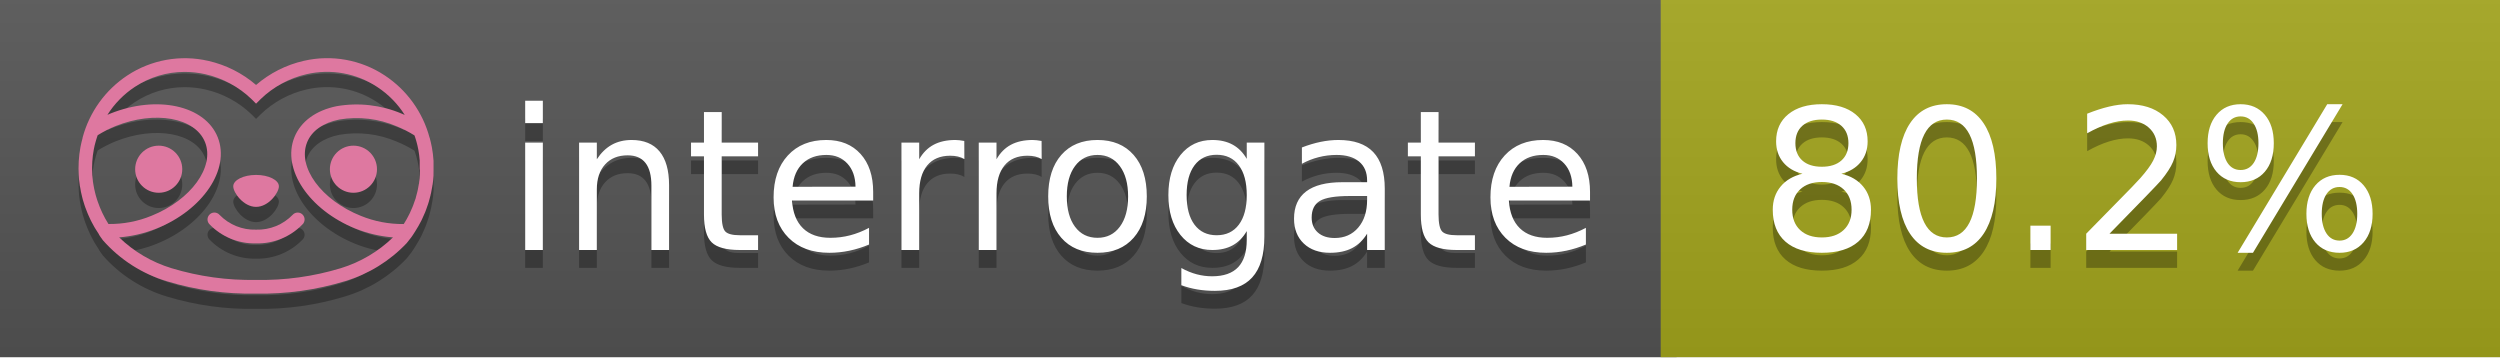
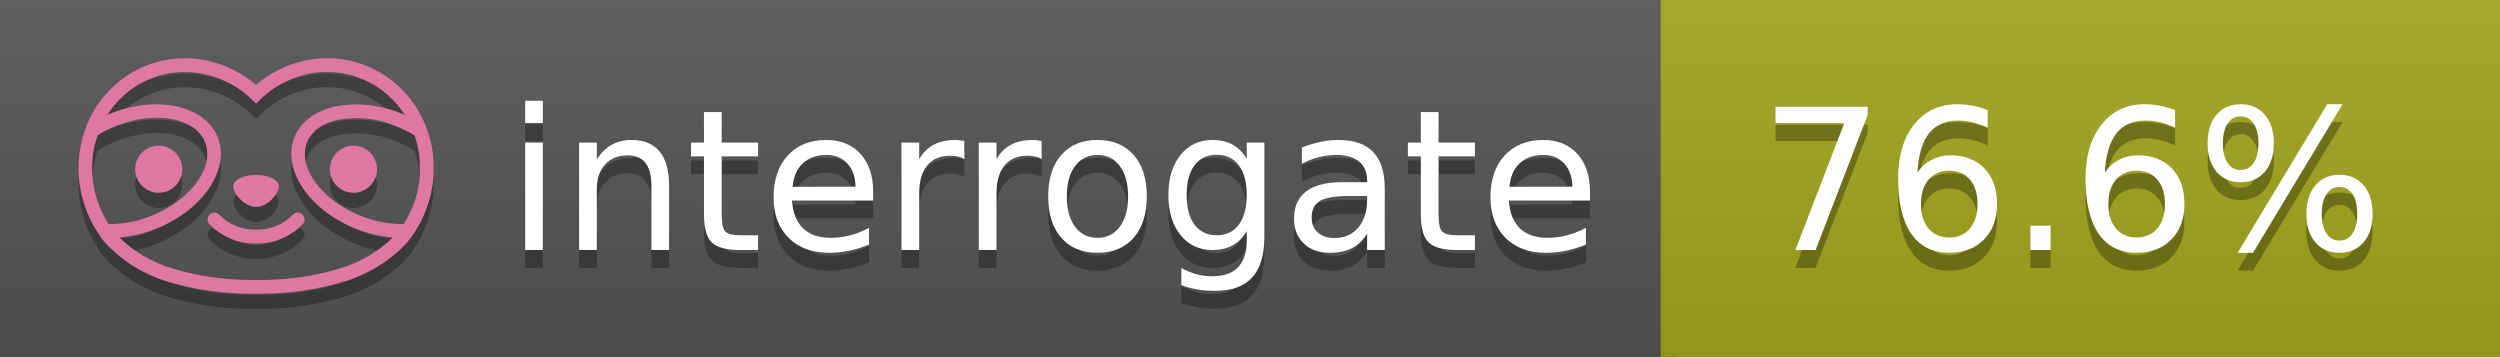
<svg xmlns="http://www.w3.org/2000/svg" width="140" height="20" viewBox="0 0 140 20" version="1.1" xml:space="preserve" style="fill-rule:evenodd;clip-rule:evenodd;stroke-linejoin:round;stroke-miterlimit:2;">
  <g transform="matrix(1,0,0,1,22,0)">
    <g id="backgrounds" transform="matrix(1.32789,0,0,1,-22.3892,0)">
      <rect x="0" y="0" width="71" height="20" style="fill:rgb(85,85,85);" />
    </g>
    <rect x="71" y="0" width="47" height="20" data-interrogate="color" style="fill:#a4a61d" />
    <g transform="matrix(1.19746,0,0,1,-22.3744,-4.85723e-16)">
      <rect x="0" y="0" width="118" height="20" style="fill:url(#_Linear1);" />
    </g>
  </g>
  <g fill="#fff" text-anchor="middle" font-family="DejaVu Sans,Verdana,Geneva,sans-serif" font-size="110">
    <text x="590" y="150" fill="#010101" fill-opacity=".3" transform="scale(.1)" textLength="610">interrogate</text>
    <text x="590" y="140" transform="scale(.1)" textLength="610">interrogate</text>
-     <text x="1160" y="150" fill="#010101" fill-opacity=".3" transform="scale(.1)" textLength="370" data-interrogate="result">80.2%</text>
-     <text x="1160" y="140" transform="scale(.1)" textLength="370" data-interrogate="result">80.2%</text>
+     <text x="1160" y="150" fill="#010101" fill-opacity=".3" transform="scale(.1)" textLength="370" data-interrogate="result">76.6%</text>
+     <text x="1160" y="140" transform="scale(.1)" textLength="370" data-interrogate="result">76.6%</text>
  </g>
  <g id="logo-shadow" transform="matrix(0.854876,0,0,0.854876,-6.73514,1.732)">
    <g transform="matrix(0.299012,0,0,0.299012,9.70229,-6.68582)">
      <path d="M50,64.25C52.76,64.25 55,61.13 55,59.75C55,58.37 52.76,57.25 50,57.25C47.24,57.25 45,58.37 45,59.75C45,61.13 47.24,64.25 50,64.25Z" style="fill:rgb(1,1,1);fill-opacity:0.3;fill-rule:nonzero;" />
    </g>
    <g transform="matrix(0.299012,0,0,0.299012,9.70229,-6.68582)">
      <path d="M88,49.05C86.506,43.475 83.018,38.638 78.2,35.46C72.969,32.002 66.539,30.844 60.43,32.26C56.576,33.145 52.995,34.958 50,37.54C46.998,34.958 43.411,33.149 39.55,32.27C33.441,30.853 27.011,32.011 21.78,35.47C16.97,38.652 13.489,43.489 12,49.06L12,49.13C11.82,49.79 11.66,50.46 11.53,51.13C11.146,53.207 11.021,55.323 11.16,57.43C11.16,58.03 11.26,58.63 11.34,59.23C11.34,59.51 11.43,59.79 11.48,60.07C11.53,60.35 11.58,60.68 11.64,60.98C11.7,61.28 11.8,61.69 11.89,62.05C11.98,62.41 11.99,62.47 12.05,62.68C12.16,63.07 12.28,63.46 12.41,63.84L12.58,64.34C12.72,64.74 12.88,65.14 13.04,65.53L13.23,65.98C13.403,66.373 13.583,66.767 13.77,67.16L13.99,67.59C14.19,67.97 14.39,68.35 14.61,68.73L14.87,69.15C15.1,69.52 15.33,69.89 15.58,70.26L15.58,70.32L15.99,70.93C16.14,71.14 16.29,71.36 16.45,71.57C20.206,75.83 25.086,78.95 30.53,80.57C36.839,82.48 43.41,83.385 50,83.25C56.599,83.374 63.177,82.456 69.49,80.53C74.644,78.978 79.303,76.102 83,72.19C83.34,71.78 83.65,71.35 84,70.92L84.18,70.66L84.33,70.44L84.41,70.32C84.55,70.12 84.67,69.9 84.81,69.7C85.07,69.3 85.32,68.89 85.55,68.48C85.78,68.07 86.02,67.65 86.23,67.22C86.31,67.05 86.39,66.88 86.47,66.7C86.67,66.28 86.85,65.87 87.03,65.44L87.23,64.92C87.397,64.487 87.55,64.05 87.69,63.61L87.85,63.09C87.98,62.64 88.1,62.19 88.21,61.74C88.21,61.57 88.3,61.39 88.33,61.22C88.43,60.75 88.52,60.22 88.6,59.79C88.6,59.64 88.66,59.49 88.68,59.33C88.77,58.71 88.84,58.08 88.88,57.45L88.88,54.17C88.817,53.164 88.693,52.162 88.51,51.17C88.38,50.5 88.23,49.84 88.05,49.17L88,49.05ZM85.89,56.44L85.89,57.23C85.89,57.78 85.79,58.32 85.72,58.86C85.72,59.01 85.72,59.15 85.65,59.3C85.59,59.7 85.51,60.11 85.43,60.51L85.32,60.99C85.23,61.38 85.12,61.77 85.01,62.16C85.01,62.31 84.93,62.46 84.88,62.6C84.74,63.04 84.59,63.47 84.42,63.9L84.27,64.28C84.1,64.71 83.91,65.14 83.71,65.56C83.51,65.98 83.43,66.12 83.28,66.4L83.01,66.91C82.83,67.223 82.643,67.537 82.45,67.85L82.35,68.01C79.121,68.047 75.918,67.434 72.93,66.21C64.27,62.74 59,55.52 61.18,50.11C62.18,47.6 64.7,45.82 68.26,45.11C72.489,44.395 76.835,44.908 80.78,46.59C82.141,47.144 83.453,47.813 84.7,48.59C84.76,48.76 84.82,48.93 84.88,49.1C84.94,49.27 85.05,49.63 85.12,49.9C85.28,50.5 85.44,51.1 85.55,51.73C85.691,52.507 85.792,53.292 85.85,54.08L85.85,55.89C85.85,56.12 85.91,56.25 85.91,56.45L85.89,56.44ZM17.66,68C16.668,66.435 15.869,64.756 15.28,63L15.17,62.68C15.06,62.35 14.96,62.01 14.87,61.68C14.823,61.493 14.777,61.31 14.73,61.13C14.66,60.84 14.59,60.55 14.53,60.27C14.47,59.99 14.43,59.72 14.38,59.44C14.33,59.16 14.3,59 14.27,58.78C14.2,58.27 14.15,57.78 14.11,57.23L14.11,57.03C14.008,55.236 14.122,53.437 14.45,51.67C14.56,51.06 14.71,50.46 14.88,49.87C14.96,49.59 15.04,49.32 15.13,49.05C15.22,48.78 15.24,48.72 15.3,48.55C16.548,47.774 17.859,47.105 19.22,46.55C27.86,43.09 36.65,44.67 38.82,50.08C40.99,55.49 35.73,62.74 27.09,66.2C24.101,67.431 20.893,68.043 17.66,68ZM68.57,77.68C62.554,79.508 56.287,80.376 50,80.25C43.737,80.37 37.495,79.506 31.5,77.69C27.185,76.38 23.243,74.062 20,70.93C22.815,70.706 25.58,70.055 28.2,69C38.37,64.92 44.39,56 41.6,49C38.81,42 28.27,39.72 18.1,43.8L17.43,44.09C18.973,41.648 21.019,39.561 23.43,37.97C26.671,35.824 30.473,34.68 34.36,34.68C35.884,34.681 37.404,34.852 38.89,35.19C42.694,36.049 46.191,37.935 49,40.64L50,41.64L51,40.64C53.797,37.937 57.279,36.049 61.07,35.18C66.402,33.947 72.014,34.968 76.57,38C78.98,39.588 81.026,41.671 82.57,44.11L81.9,43.82C77.409,41.921 72.464,41.355 67.66,42.19C63.08,43.12 59.79,45.54 58.39,49.02C55.6,55.97 61.62,64.94 71.79,69.02C74.414,70.07 77.182,70.714 80,70.93C76.776,74.05 72.859,76.363 68.57,77.68Z" style="fill:rgb(1,1,1);fill-opacity:0.3;fill-rule:nonzero;" />
    </g>
    <g transform="matrix(0.299012,0,0,0.299012,9.70229,-6.68582)">
      <circle cx="71.33" cy="56" r="5.16" style="fill:rgb(1,1,1);fill-opacity:0.3;" />
    </g>
    <g transform="matrix(0.299012,0,0,0.299012,9.70229,-6.68582)">
      <circle cx="28.67" cy="56" r="5.16" style="fill:rgb(1,1,1);fill-opacity:0.3;" />
    </g>
    <g transform="matrix(0.299012,0,0,0.299012,9.70229,-6.68582)">
      <path d="M58,66C55.912,68.161 53.003,69.339 50,69.24C46.997,69.339 44.088,68.161 42,66C41.714,65.677 41.302,65.491 40.87,65.491C40.042,65.491 39.361,66.172 39.361,67C39.361,67.368 39.496,67.724 39.74,68C42.403,70.804 46.134,72.35 50,72.25C53.862,72.347 57.59,70.802 60.25,68C60.495,67.725 60.63,67.369 60.63,67C60.63,66.174 59.951,65.495 59.125,65.495C58.695,65.495 58.285,65.679 58,66Z" style="fill:rgb(1,1,1);fill-opacity:0.3;fill-rule:nonzero;" />
    </g>
  </g>
  <g id="logo-pink" transform="matrix(0.854876,0,0,0.854876,-6.73514,0.877124)">
    <g transform="matrix(0.299012,0,0,0.299012,9.70229,-6.68582)">
      <path d="M50,64.25C52.76,64.25 55,61.13 55,59.75C55,58.37 52.76,57.25 50,57.25C47.24,57.25 45,58.37 45,59.75C45,61.13 47.24,64.25 50,64.25Z" style="fill:rgb(222,120,160);fill-rule:nonzero;" />
    </g>
    <g transform="matrix(0.299012,0,0,0.299012,9.70229,-6.68582)">
      <path d="M88,49.05C86.506,43.475 83.018,38.638 78.2,35.46C72.969,32.002 66.539,30.844 60.43,32.26C56.576,33.145 52.995,34.958 50,37.54C46.998,34.958 43.411,33.149 39.55,32.27C33.441,30.853 27.011,32.011 21.78,35.47C16.97,38.652 13.489,43.489 12,49.06L12,49.13C11.82,49.79 11.66,50.46 11.53,51.13C11.146,53.207 11.021,55.323 11.16,57.43C11.16,58.03 11.26,58.63 11.34,59.23C11.34,59.51 11.43,59.79 11.48,60.07C11.53,60.35 11.58,60.68 11.64,60.98C11.7,61.28 11.8,61.69 11.89,62.05C11.98,62.41 11.99,62.47 12.05,62.68C12.16,63.07 12.28,63.46 12.41,63.84L12.58,64.34C12.72,64.74 12.88,65.14 13.04,65.53L13.23,65.98C13.403,66.373 13.583,66.767 13.77,67.16L13.99,67.59C14.19,67.97 14.39,68.35 14.61,68.73L14.87,69.15C15.1,69.52 15.33,69.89 15.58,70.26L15.58,70.32L15.99,70.93C16.14,71.14 16.29,71.36 16.45,71.57C20.206,75.83 25.086,78.95 30.53,80.57C36.839,82.48 43.41,83.385 50,83.25C56.599,83.374 63.177,82.456 69.49,80.53C74.644,78.978 79.303,76.102 83,72.19C83.34,71.78 83.65,71.35 84,70.92L84.18,70.66L84.33,70.44L84.41,70.32C84.55,70.12 84.67,69.9 84.81,69.7C85.07,69.3 85.32,68.89 85.55,68.48C85.78,68.07 86.02,67.65 86.23,67.22C86.31,67.05 86.39,66.88 86.47,66.7C86.67,66.28 86.85,65.87 87.03,65.44L87.23,64.92C87.397,64.487 87.55,64.05 87.69,63.61L87.85,63.09C87.98,62.64 88.1,62.19 88.21,61.74C88.21,61.57 88.3,61.39 88.33,61.22C88.43,60.75 88.52,60.22 88.6,59.79C88.6,59.64 88.66,59.49 88.68,59.33C88.77,58.71 88.84,58.08 88.88,57.45L88.88,54.17C88.817,53.164 88.693,52.162 88.51,51.17C88.38,50.5 88.23,49.84 88.05,49.17L88,49.05ZM85.89,56.44L85.89,57.23C85.89,57.78 85.79,58.32 85.72,58.86C85.72,59.01 85.72,59.15 85.65,59.3C85.59,59.7 85.51,60.11 85.43,60.51L85.32,60.99C85.23,61.38 85.12,61.77 85.01,62.16C85.01,62.31 84.93,62.46 84.88,62.6C84.74,63.04 84.59,63.47 84.42,63.9L84.27,64.28C84.1,64.71 83.91,65.14 83.71,65.56C83.51,65.98 83.43,66.12 83.28,66.4L83.01,66.91C82.83,67.223 82.643,67.537 82.45,67.85L82.35,68.01C79.121,68.047 75.918,67.434 72.93,66.21C64.27,62.74 59,55.52 61.18,50.11C62.18,47.6 64.7,45.82 68.26,45.11C72.489,44.395 76.835,44.908 80.78,46.59C82.141,47.144 83.453,47.813 84.7,48.59C84.76,48.76 84.82,48.93 84.88,49.1C84.94,49.27 85.05,49.63 85.12,49.9C85.28,50.5 85.44,51.1 85.55,51.73C85.691,52.507 85.792,53.292 85.85,54.08L85.85,55.89C85.85,56.12 85.91,56.25 85.91,56.45L85.89,56.44ZM17.66,68C16.668,66.435 15.869,64.756 15.28,63L15.17,62.68C15.06,62.35 14.96,62.01 14.87,61.68C14.823,61.493 14.777,61.31 14.73,61.13C14.66,60.84 14.59,60.55 14.53,60.27C14.47,59.99 14.43,59.72 14.38,59.44C14.33,59.16 14.3,59 14.27,58.78C14.2,58.27 14.15,57.78 14.11,57.23L14.11,57.03C14.008,55.236 14.122,53.437 14.45,51.67C14.56,51.06 14.71,50.46 14.88,49.87C14.96,49.59 15.04,49.32 15.13,49.05C15.22,48.78 15.24,48.72 15.3,48.55C16.548,47.774 17.859,47.105 19.22,46.55C27.86,43.09 36.65,44.67 38.82,50.08C40.99,55.49 35.73,62.74 27.09,66.2C24.101,67.431 20.893,68.043 17.66,68ZM68.57,77.68C62.554,79.508 56.287,80.376 50,80.25C43.737,80.37 37.495,79.506 31.5,77.69C27.185,76.38 23.243,74.062 20,70.93C22.815,70.706 25.58,70.055 28.2,69C38.37,64.92 44.39,56 41.6,49C38.81,42 28.27,39.72 18.1,43.8L17.43,44.09C18.973,41.648 21.019,39.561 23.43,37.97C26.671,35.824 30.473,34.68 34.36,34.68C35.884,34.681 37.404,34.852 38.89,35.19C42.694,36.049 46.191,37.935 49,40.64L50,41.64L51,40.64C53.797,37.937 57.279,36.049 61.07,35.18C66.402,33.947 72.014,34.968 76.57,38C78.98,39.588 81.026,41.671 82.57,44.11L81.9,43.82C77.409,41.921 72.464,41.355 67.66,42.19C63.08,43.12 59.79,45.54 58.39,49.02C55.6,55.97 61.62,64.94 71.79,69.02C74.414,70.07 77.182,70.714 80,70.93C76.776,74.05 72.859,76.363 68.57,77.68Z" style="fill:rgb(222,120,160);fill-rule:nonzero;" />
    </g>
    <g transform="matrix(0.299012,0,0,0.299012,9.70229,-6.68582)">
      <circle cx="71.33" cy="56" r="5.16" style="fill:rgb(222,120,160);" />
    </g>
    <g transform="matrix(0.299012,0,0,0.299012,9.70229,-6.68582)">
      <circle cx="28.67" cy="56" r="5.16" style="fill:rgb(222,120,160);" />
    </g>
    <g transform="matrix(0.299012,0,0,0.299012,9.70229,-6.68582)">
      <path d="M58,66C55.912,68.161 53.003,69.339 50,69.24C46.997,69.339 44.088,68.161 42,66C41.714,65.677 41.302,65.491 40.87,65.491C40.042,65.491 39.361,66.172 39.361,67C39.361,67.368 39.496,67.724 39.74,68C42.403,70.804 46.134,72.35 50,72.25C53.862,72.347 57.59,70.802 60.25,68C60.495,67.725 60.63,67.369 60.63,67C60.63,66.174 59.951,65.495 59.125,65.495C58.695,65.495 58.285,65.679 58,66Z" style="fill:rgb(222,120,160);fill-rule:nonzero;" />
    </g>
  </g>
  <defs>
    <linearGradient id="_Linear1" x1="0" y1="0" x2="1" y2="0" gradientUnits="userSpaceOnUse" gradientTransform="matrix(1.22465e-15,20,-20,1.22465e-15,0,0)">
      <stop offset="0" style="stop-color:rgb(187,187,187);stop-opacity:0.1" />
      <stop offset="1" style="stop-color:black;stop-opacity:0.1" />
    </linearGradient>
  </defs>
</svg>
